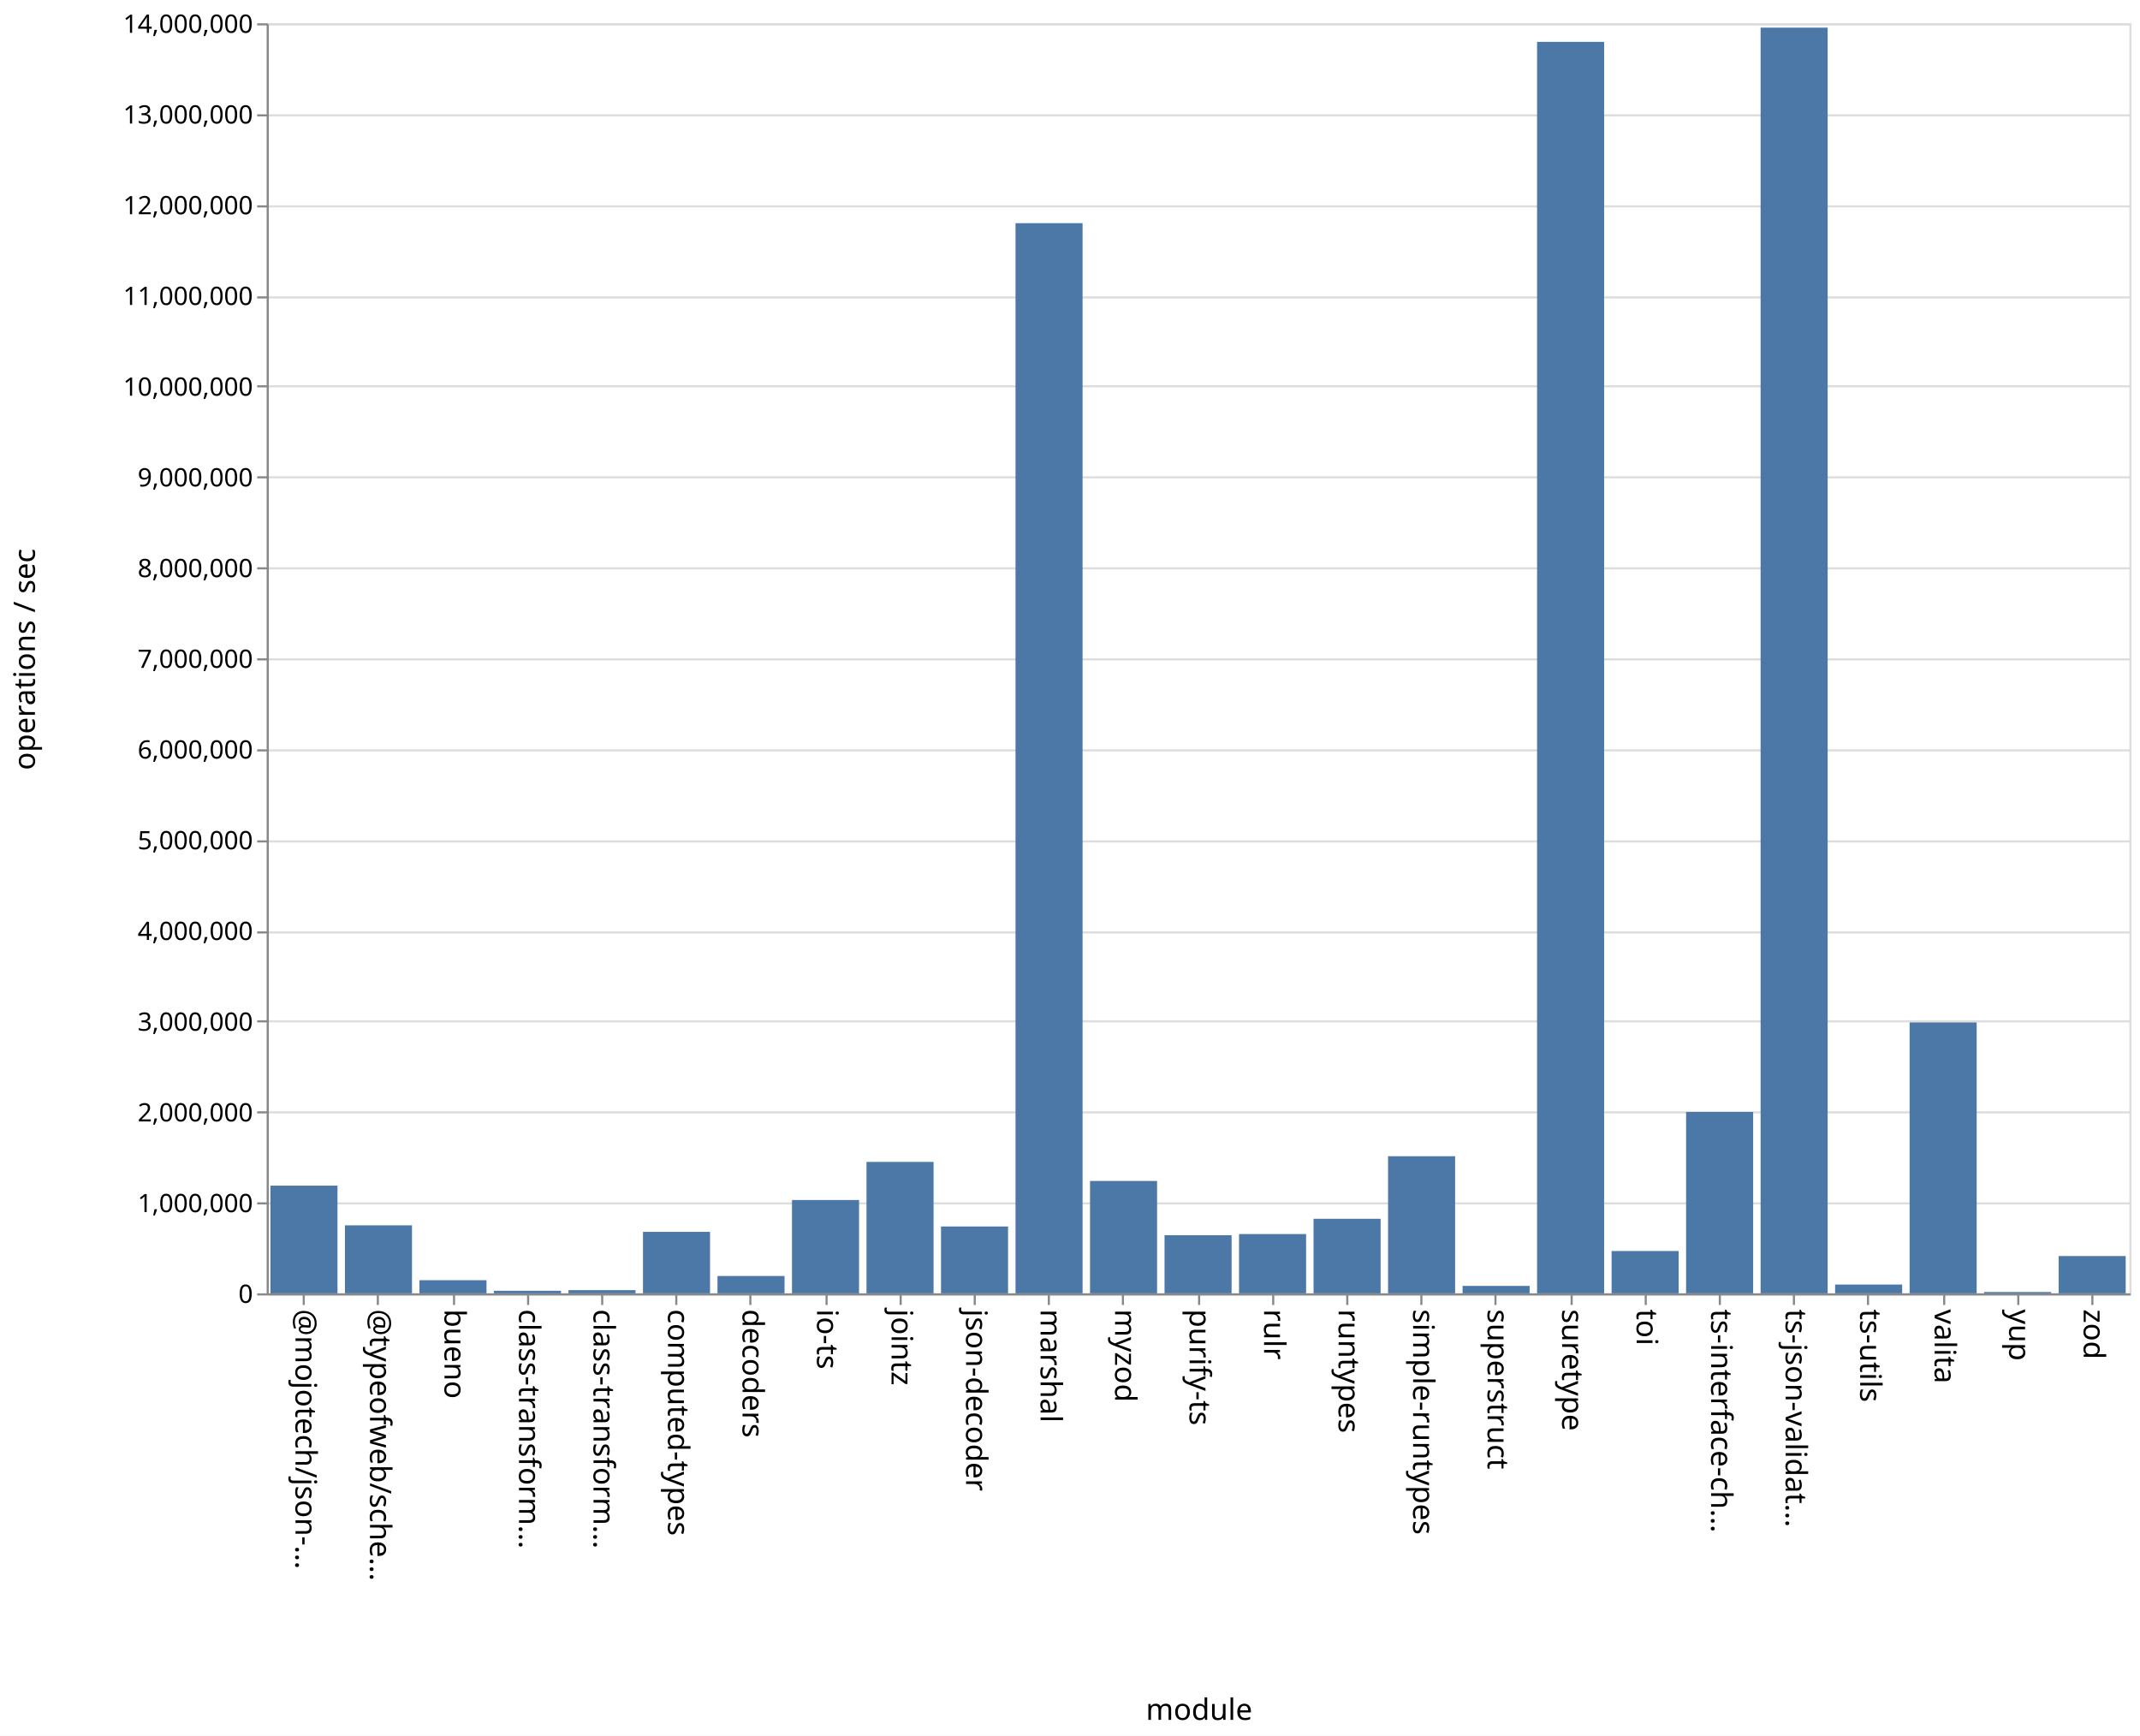
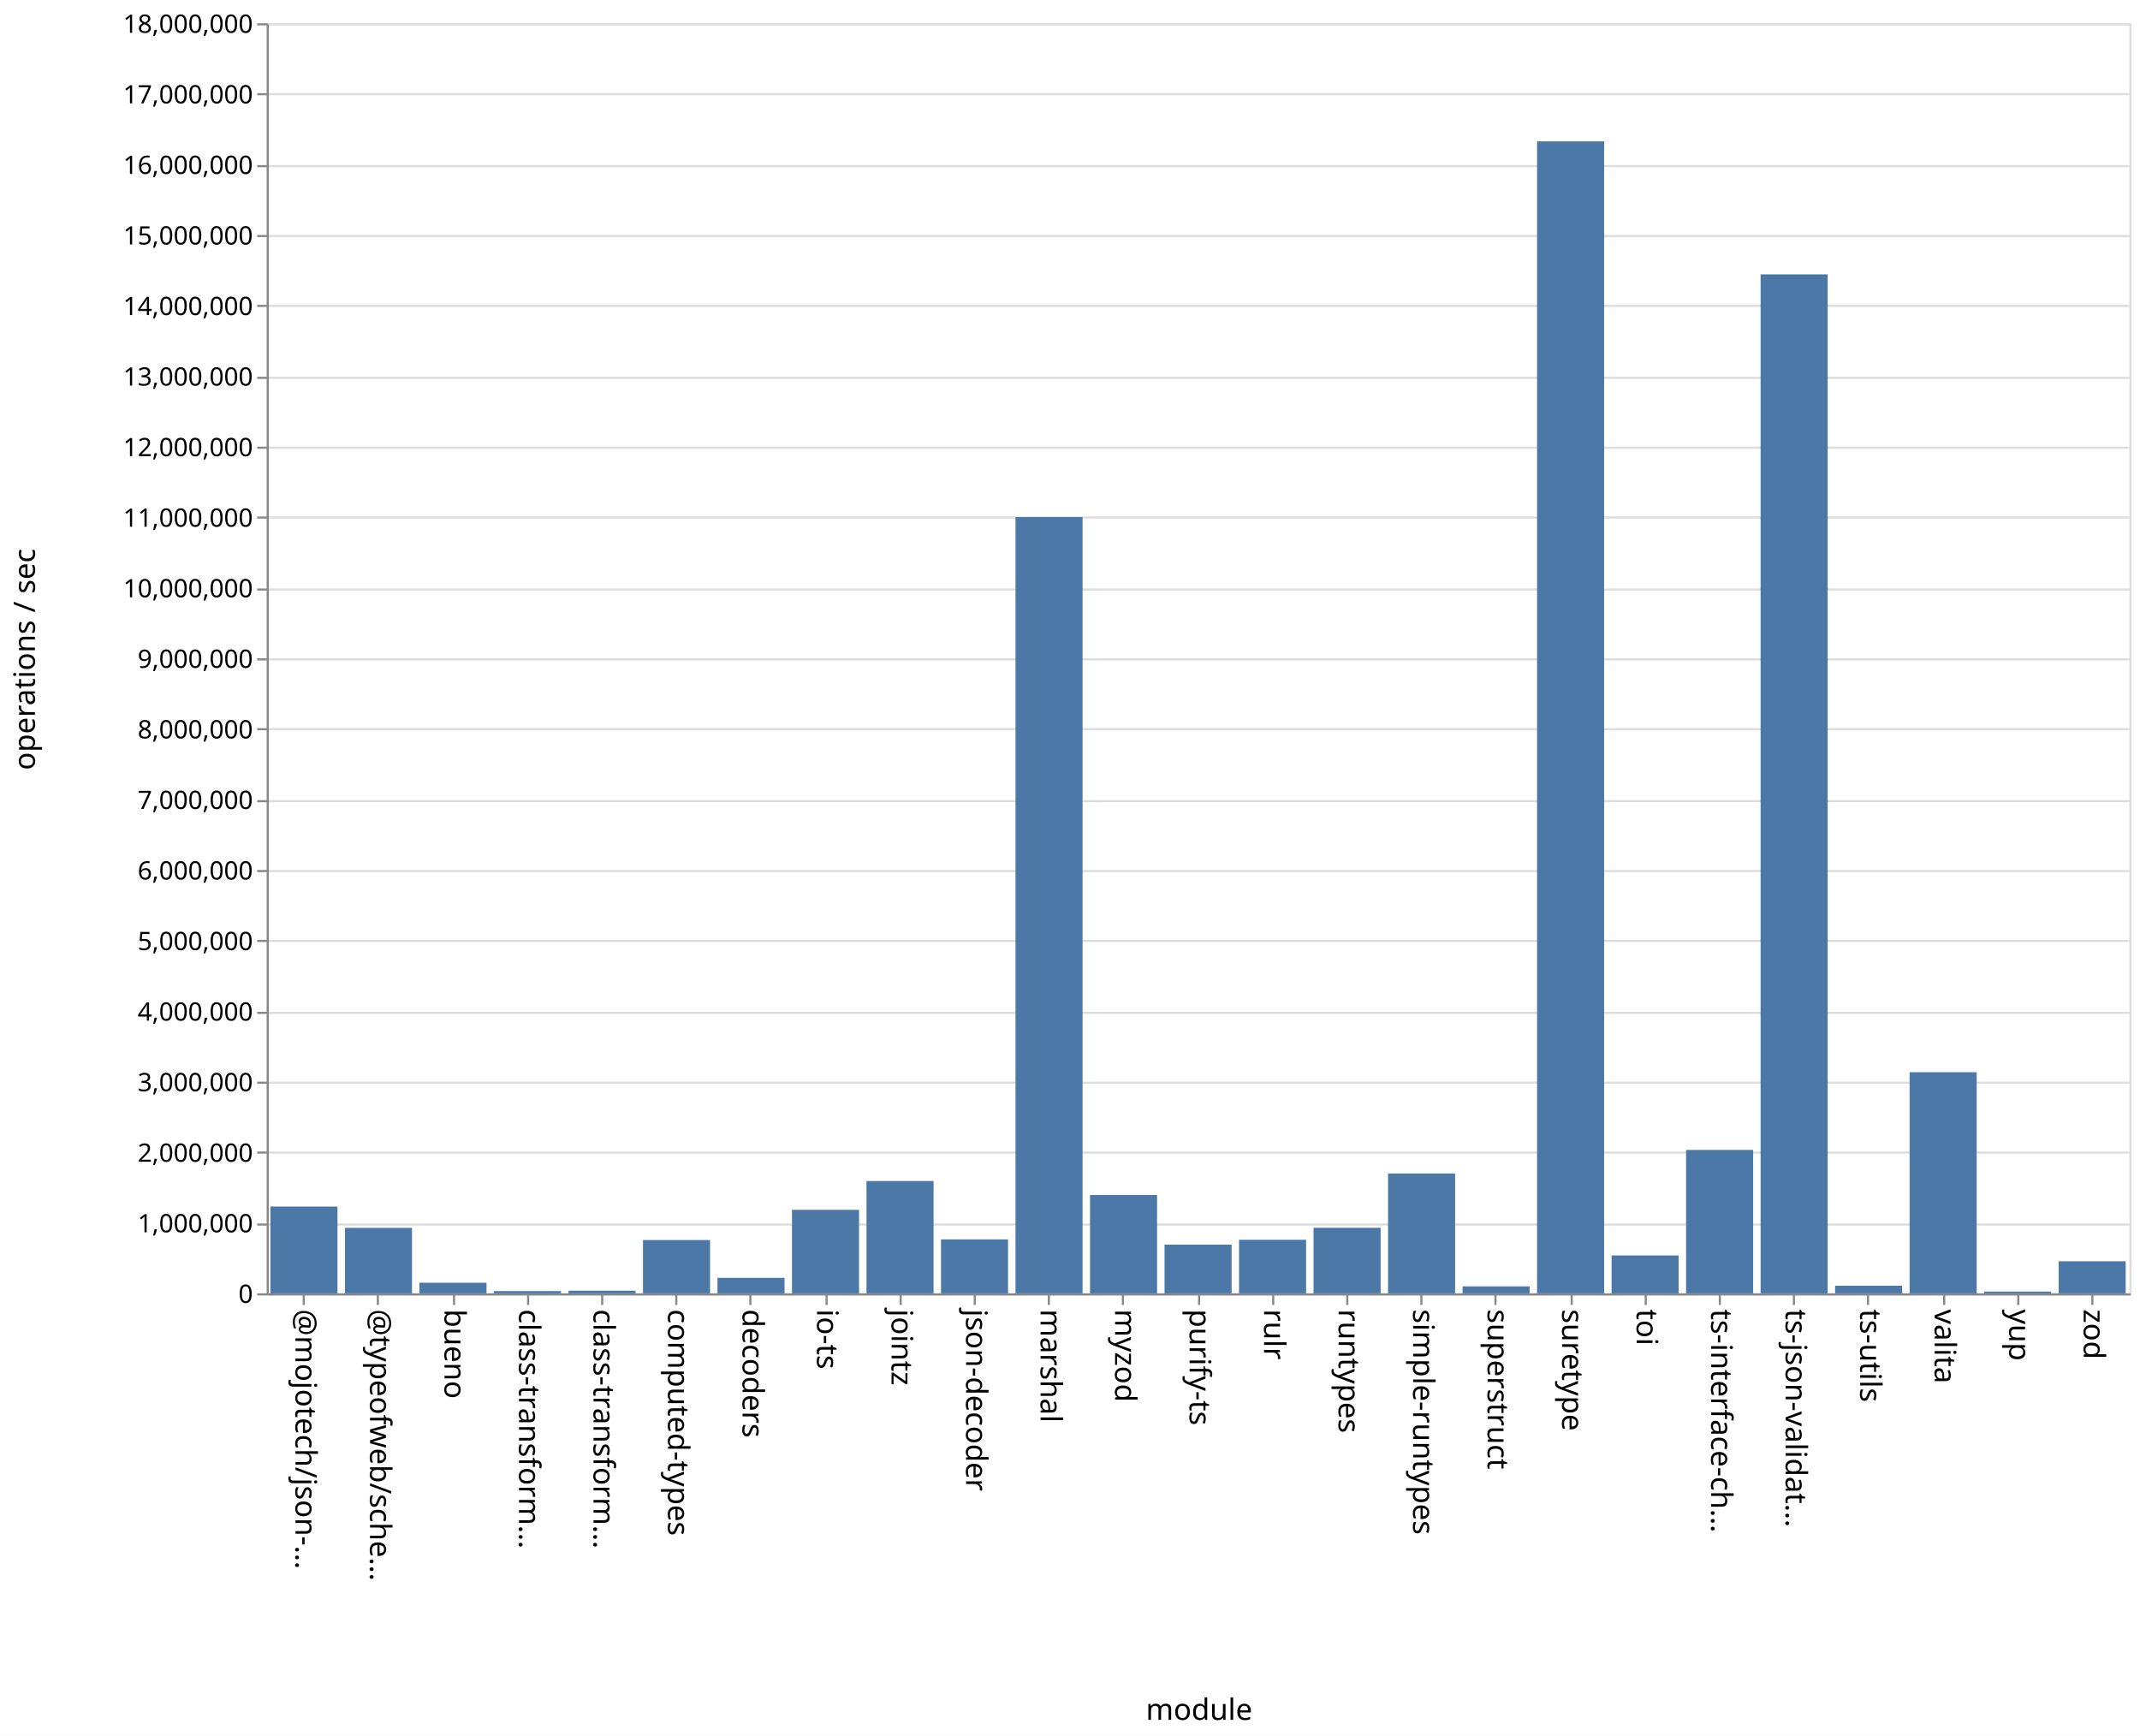
<svg xmlns="http://www.w3.org/2000/svg" class="marks" width="1011" height="820">
  <path fill="#fff" d="M0 0h1011v820H0z" />
  <g class="mark-group role-frame root" aria-roledescription="group mark container" fill="none" stroke-miterlimit="10">
    <path class="background" aria-hidden="true" d="M126.5 11.5h880v600h-880Z" stroke="#ddd" />
-     <g class="mark-group role-axis" aria-roledescription="axis" aria-label="Y-axis for a linear scale with values from 0 to 14,000,000">
+     <g class="mark-group role-axis" aria-roledescription="axis" aria-label="Y-axis for a linear scale with values from 0 to 18,000,000">
      <path class="background" aria-hidden="true" d="M126.5 11.5Z" pointer-events="none" />
      <g class="mark-rule role-axis-grid" pointer-events="none" stroke="#ddd">
-         <path d="M126.5 611.5h880M126.5 568.5h880M126.5 525.5h880M126.5 482.5h880M126.5 440.5h880M126.5 397.5h880M126.5 354.5h880M126.5 311.5h880M126.5 268.5h880M126.5 225.5h880M126.5 182.5h880M126.5 140.5h880M126.5 97.5h880M126.5 54.5h880M126.5 11.5h880" />
+         <path d="M126.5 611.5h880M126.5 578.5h880M126.5 544.5h880M126.5 511.5h880M126.5 478.5h880M126.5 444.5h880M126.5 411.5h880M126.5 378.5h880M126.5 344.5h880M126.5 311.5h880M126.5 278.5h880M126.5 244.5h880M126.5 211.5h880M126.5 178.5h880M126.5 144.5h880M126.5 111.5h880M126.5 78.5h880M126.5 44.5h880M126.5 11.5h880" />
      </g>
    </g>
    <g class="mark-group role-axis" aria-roledescription="axis" aria-label="X-axis titled 'module' for a discrete scale with 25 values: @mojotech/json-type-validation, @typeofweb/schema, bueno, class-transformer-validator-async, class-transformer-validator-sync, ending with zod">
      <path class="background" aria-hidden="true" d="M126.5 611.5Z" pointer-events="none" />
      <g class="mark-rule role-axis-tick" pointer-events="none" stroke="#888">
        <path d="M143.5 611.5v5M178.5 611.5v5M214.5 611.5v5M249.5 611.5v5M284.5 611.5v5M319.5 611.5v5M354.5 611.5v5M390.5 611.5v5M425.5 611.5v5M460.5 611.5v5M495.5 611.5v5M530.5 611.5v5M566.5 611.5v5M601.5 611.5v5M636.5 611.5v5M671.5 611.5v5M706.5 611.5v5M742.5 611.5v5M777.5 611.5v5M812.5 611.5v5M847.5 611.5v5M882.5 611.5v5M918.5 611.5v5M953.5 611.5v5M988.5 611.5v5" />
      </g>
      <g class="mark-text role-axis-label" pointer-events="none" font-family="sans-serif" font-size="14" fill="#000">
        <text transform="rotate(90 -239.45 379.05)">@mojotech/json-…</text>
        <text transform="rotate(90 -221.85 396.65)">@typeofweb/sche…</text>
        <text transform="rotate(90 -204.25 414.25)">bueno</text>
        <text transform="rotate(90 -186.65 431.85)">class-transform…</text>
        <text transform="rotate(90 -169.05 449.45)">class-transform…</text>
        <text transform="rotate(90 -151.45 467.05)">computed-types</text>
        <text transform="rotate(90 -133.85 484.65)">decoders</text>
        <text transform="rotate(90 -116.25 502.25)">io-ts</text>
        <text transform="rotate(90 -98.65 519.85)">jointz</text>
        <text transform="rotate(90 -81.05 537.45)">json-decoder</text>
        <text transform="rotate(90 -63.45 555.05)">marshal</text>
        <text transform="rotate(90 -45.85 572.65)">myzod</text>
        <text transform="rotate(90 -28.25 590.25)">purify-ts</text>
        <text transform="rotate(90 -10.65 607.85)">rulr</text>
        <text transform="rotate(90 6.95 625.45)">runtypes</text>
        <text transform="rotate(90 24.55 643.05)">simple-runtypes</text>
        <text transform="rotate(90 42.15 660.65)">superstruct</text>
        <text transform="rotate(90 59.75 678.25)">suretype</text>
        <text transform="rotate(90 77.35 695.85)">toi</text>
        <text transform="rotate(90 94.95 713.45)">ts-interface-ch…</text>
        <text transform="rotate(90 112.55 731.05)">ts-json-validat…</text>
        <text transform="rotate(90 130.15 748.65)">ts-utils</text>
        <text transform="rotate(90 147.75 766.25)">valita</text>
        <text transform="rotate(90 165.35 783.85)">yup</text>
        <text transform="rotate(90 182.95 801.45)">zod</text>
      </g>
      <path stroke="#888" d="M126.5 611.5h880" class="mark-rule role-axis-domain" pointer-events="none" />
      <text text-anchor="middle" transform="translate(566.5 812.5)" font-family="sans-serif" font-size="14" fill="#000" class="mark-text role-axis-title" pointer-events="none">module</text>
    </g>
-     <g class="mark-group role-axis" aria-roledescription="axis" aria-label="Y-axis titled 'operations / sec' for a linear scale with values from 0 to 14,000,000">
+     <g class="mark-group role-axis" aria-roledescription="axis" aria-label="Y-axis titled 'operations / sec' for a linear scale with values from 0 to 18,000,000">
      <path class="background" aria-hidden="true" d="M126.5 11.5Z" pointer-events="none" />
      <g class="mark-rule role-axis-tick" pointer-events="none" stroke="#888">
-         <path d="M126.5 611.5h-5M126.5 568.5h-5M126.5 525.5h-5M126.5 482.5h-5M126.5 440.5h-5M126.5 397.5h-5M126.5 354.5h-5M126.5 311.5h-5M126.5 268.5h-5M126.5 225.5h-5M126.5 182.5h-5M126.5 140.5h-5M126.5 97.5h-5M126.5 54.5h-5M126.5 11.5h-5" />
+         <path d="M126.5 611.5h-5M126.5 578.5h-5M126.5 544.5h-5M126.5 511.5h-5M126.5 478.5h-5M126.5 444.5h-5M126.5 411.5h-5M126.5 378.5h-5M126.5 344.5h-5M126.5 311.5h-5M126.5 278.5h-5M126.5 244.5h-5M126.5 211.5h-5M126.5 178.5h-5M126.5 144.5h-5M126.5 111.5h-5M126.5 78.5h-5M126.5 44.5h-5M126.5 11.5h-5" />
      </g>
      <g class="mark-text role-axis-label" pointer-events="none" text-anchor="end" font-family="sans-serif" font-size="12" fill="#000">
        <text transform="translate(119.5 615.5)">0</text>
-         <text transform="translate(119.5 572.643)">1,000,000</text>
-         <text transform="translate(119.5 529.786)">2,000,000</text>
-         <text transform="translate(119.5 486.929)">3,000,000</text>
-         <text transform="translate(119.5 444.071)">4,000,000</text>
-         <text transform="translate(119.5 401.214)">5,000,000</text>
-         <text transform="translate(119.5 358.357)">6,000,000</text>
-         <text transform="translate(119.5 315.5)">7,000,000</text>
-         <text transform="translate(119.5 272.643)">8,000,000</text>
-         <text transform="translate(119.5 229.786)">9,000,000</text>
-         <text transform="translate(119.5 186.929)">10,000,000</text>
-         <text transform="translate(119.5 144.071)">11,000,000</text>
-         <text transform="translate(119.5 101.214)">12,000,000</text>
-         <text transform="translate(119.5 58.357)">13,000,000</text>
-         <text transform="translate(119.5 15.5)">14,000,000</text>
+         <text transform="translate(119.5 582.167)">1,000,000</text>
+         <text transform="translate(119.5 548.833)">2,000,000</text>
+         <text transform="translate(119.5 515.5)">3,000,000</text>
+         <text transform="translate(119.5 482.167)">4,000,000</text>
+         <text transform="translate(119.5 448.833)">5,000,000</text>
+         <text transform="translate(119.5 415.5)">6,000,000</text>
+         <text transform="translate(119.5 382.167)">7,000,000</text>
+         <text transform="translate(119.5 348.833)">8,000,000</text>
+         <text transform="translate(119.5 315.5)">9,000,000</text>
+         <text transform="translate(119.5 282.167)">10,000,000</text>
+         <text transform="translate(119.5 248.833)">11,000,000</text>
+         <text transform="translate(119.5 215.5)">12,000,000</text>
+         <text transform="translate(119.5 182.167)">13,000,000</text>
+         <text transform="translate(119.5 148.833)">14,000,000</text>
+         <text transform="translate(119.5 115.5)">15,000,000</text>
+         <text transform="translate(119.5 82.167)">16,000,000</text>
+         <text transform="translate(119.5 48.833)">17,000,000</text>
+         <text transform="translate(119.5 15.5)">18,000,000</text>
      </g>
      <path stroke="#888" d="M126.5 611.5v-600" class="mark-rule role-axis-domain" pointer-events="none" />
      <text text-anchor="middle" transform="rotate(-90 164 147.5)" font-family="sans-serif" font-size="14" fill="#000" class="mark-text role-axis-title" pointer-events="none">operations / sec</text>
    </g>
    <g class="mark-rect role-mark marks" aria-roledescription="rect mark container" fill="#4c78a8">
-       <path d="M198.16 604.798h31.68V611h-31.68ZM233.36 609.787h31.68V611h-31.68ZM268.56 609.49h31.68V611h-31.68ZM303.76 581.949h31.68V611h-31.68ZM338.96 602.812h31.68V611h-31.68ZM374.16 566.913h31.68V611h-31.68ZM409.36 548.907h31.68V611h-31.68ZM444.56 579.416h31.68V611h-31.68ZM479.76 105.43h31.68V611h-31.68ZM127.76 560.124h31.68V611h-31.68ZM514.96 557.908h31.68V611h-31.68ZM550.16 583.542h31.68V611h-31.68ZM585.36 582.994h31.68V611h-31.68ZM620.56 575.782h31.68V611h-31.68ZM655.76 546.224h31.68V611h-31.68ZM690.96 607.485h31.68V611h-31.68ZM726.16 19.78h31.68V611h-31.68ZM761.36 591.013h31.68V611h-31.68ZM796.56 525.303h31.68V611h-31.68ZM831.76 13.052h31.68V611h-31.68ZM866.96 606.846h31.68V611h-31.68ZM162.96 578.872h31.68V611h-31.68ZM902.16 483.024h31.68V611h-31.68ZM937.36 610.367h31.68V611h-31.68ZM972.56 593.374h31.68V611h-31.68Z" />
+       <path d="M198.16 605.997h31.68V611h-31.68ZM233.36 609.933h31.68V611h-31.68ZM268.56 609.76h31.68V611h-31.68ZM303.76 585.817h31.68V611h-31.68ZM338.96 603.674h31.68V611h-31.68ZM374.16 571.548h31.68V611h-31.68ZM409.36 557.939h31.68V611h-31.68ZM444.56 585.516h31.68V611h-31.68ZM479.76 244.278h31.68V611h-31.68ZM127.76 569.997h31.68V611h-31.68ZM514.96 564.553h31.68V611h-31.68ZM550.16 587.996h31.68V611h-31.68ZM585.36 585.708h31.68V611h-31.68ZM620.56 580.023h31.68V611h-31.68ZM655.76 554.382h31.68V611h-31.68ZM690.96 607.704h31.68V611h-31.68ZM726.16 66.776h31.68V611h-31.68ZM761.36 593.099h31.68V611h-31.68ZM796.56 543.249h31.68V611h-31.68ZM831.76 129.61h31.68V611h-31.68ZM866.96 607.399h31.68V611h-31.68ZM162.96 580.074h31.68V611h-31.68ZM902.16 506.537h31.68V611h-31.68ZM937.36 610.169h31.68V611h-31.68ZM972.56 595.856h31.68V611h-31.68Z" />
    </g>
  </g>
</svg>
